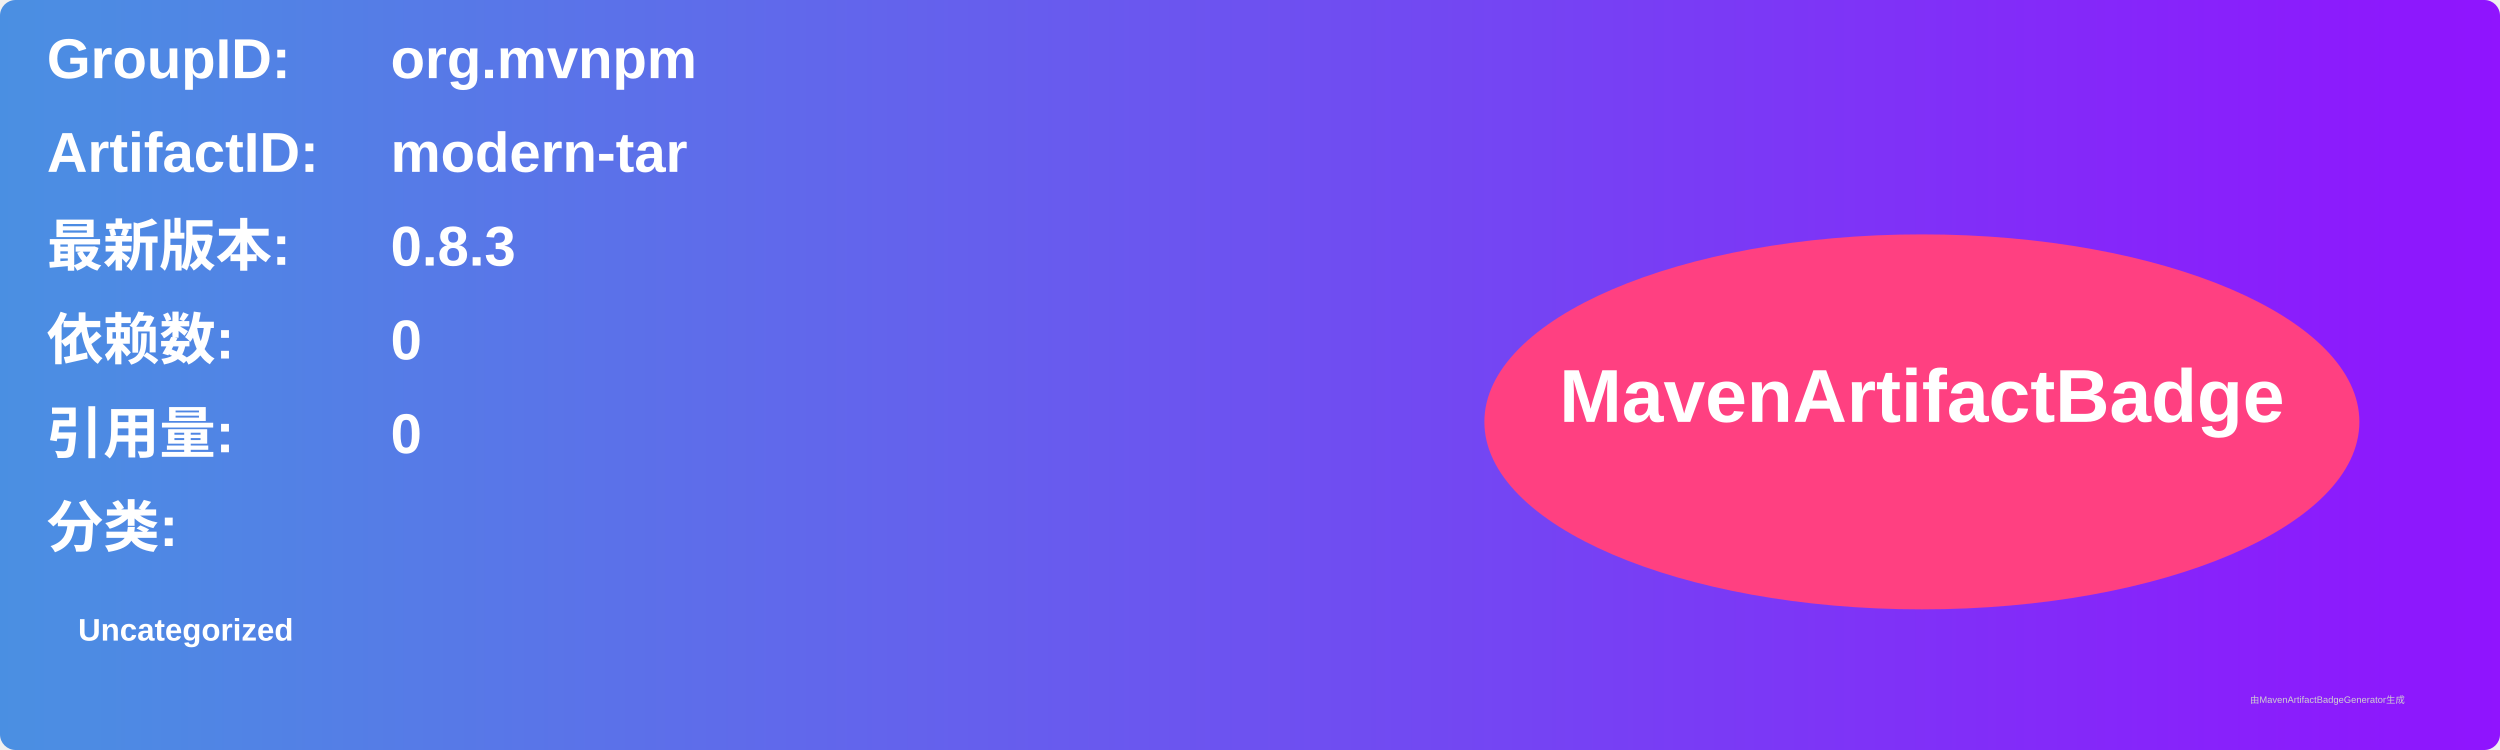
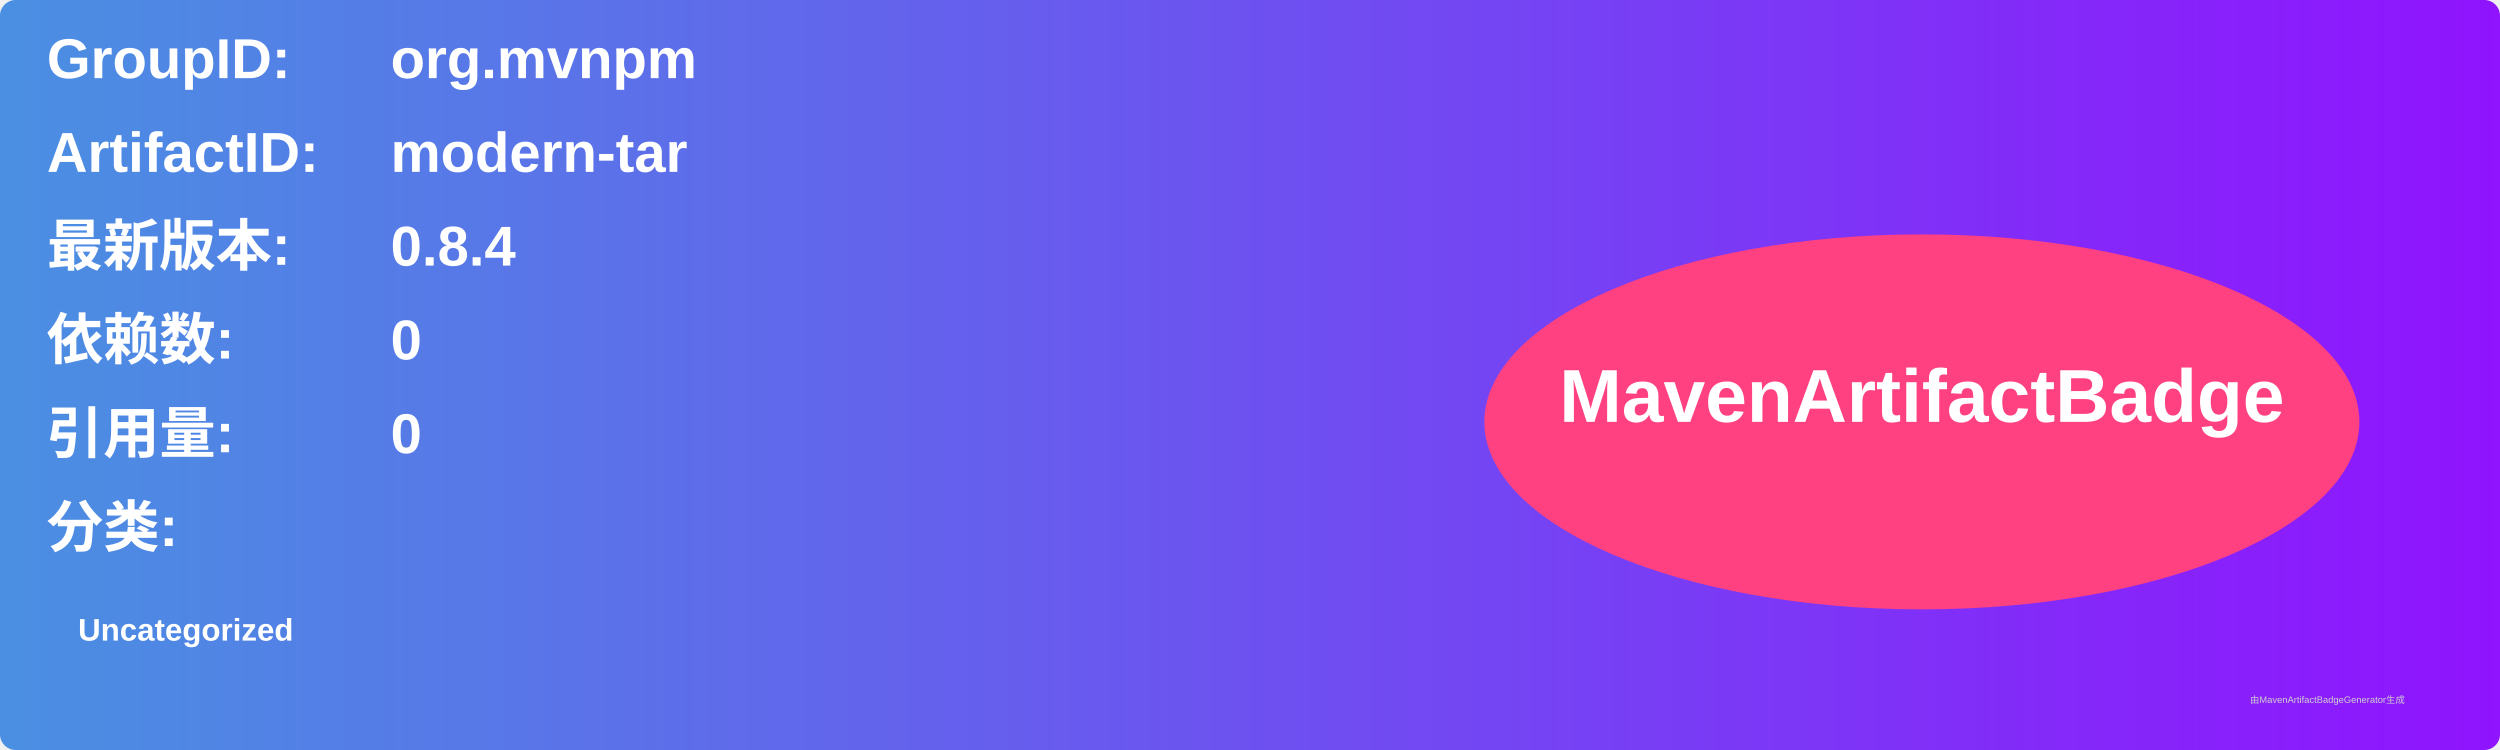
<svg xmlns="http://www.w3.org/2000/svg" width="800" height="240" viewBox="0 0 800 240">
  <linearGradient id="grad" x1="0%" y1="0%" x2="100%" y2="0%">
    <stop offset="0%" stop-color="#4a90e2" />
    <stop offset="100%" stop-color="#9013fe" />
  </linearGradient>
  <rect width="100%" height="100%" rx="5" ry="5" fill="url(#grad)" />
  <g transform="translate(15, 15)">
    <text x="0" y="10" font-family="Arial" font-size="18" fill="white" font-weight="bold" width="260">GroupID:</text>
    <text x="110" y="10" font-family="Arial" font-size="18" fill="white" font-weight="bold" width="460">org.mvnpm</text>
    <text x="0" y="40" font-family="Arial" font-size="18" fill="white" font-weight="bold" width="260">ArtifactID:</text>
    <text x="110" y="40" font-family="Arial" font-size="18" fill="white" font-weight="bold" width="460">modern-tar</text>
    <text x="0" y="70" font-family="Arial" font-size="18" fill="white" font-weight="bold">最新版本:</text>
    <text x="110" y="70" font-family="Arial" font-size="18" fill="white" font-weight="bold">
-       <tspan font-weight="bold">0.8.3</tspan>
+       <tspan font-weight="bold">0.8.4</tspan>
    </text>
    <text x="0" y="100" font-family="Arial" font-size="18" fill="white" font-weight="bold">依赖数: </text>
    <text x="110" y="100" font-family="Arial" font-size="18" fill="white">
      <tspan font-weight="bold">0</tspan>
    </text>
    <text x="0" y="130" font-family="Arial" font-size="18" fill="white" font-weight="bold">引用量: </text>
    <text x="110" y="130" font-family="Arial" font-size="18" fill="white">
      <tspan font-weight="bold">0</tspan>
    </text>
    <text x="0" y="160" font-family="Arial" font-size="18" fill="white" font-weight="bold">分类:</text>
    <text x="10" y="190" font-family="Arial" font-size="10" fill="white">
      <tspan font-weight="bold">Uncategorized</tspan>
    </text>
    <ellipse cx="600" cy="120" rx="140" ry="60" fill="#ff4081" />
    <text x="600" y="120" text-anchor="middle" font-family="Arial" font-size="24" fill="white" font-weight="bold">MavenArtifactBadge</text>
  </g>
  <text x="720" y="225" font-family="Arial" font-size="3" fill="#d0d0d0">由MavenArtifactBadgeGenerator生成</text>
</svg>
